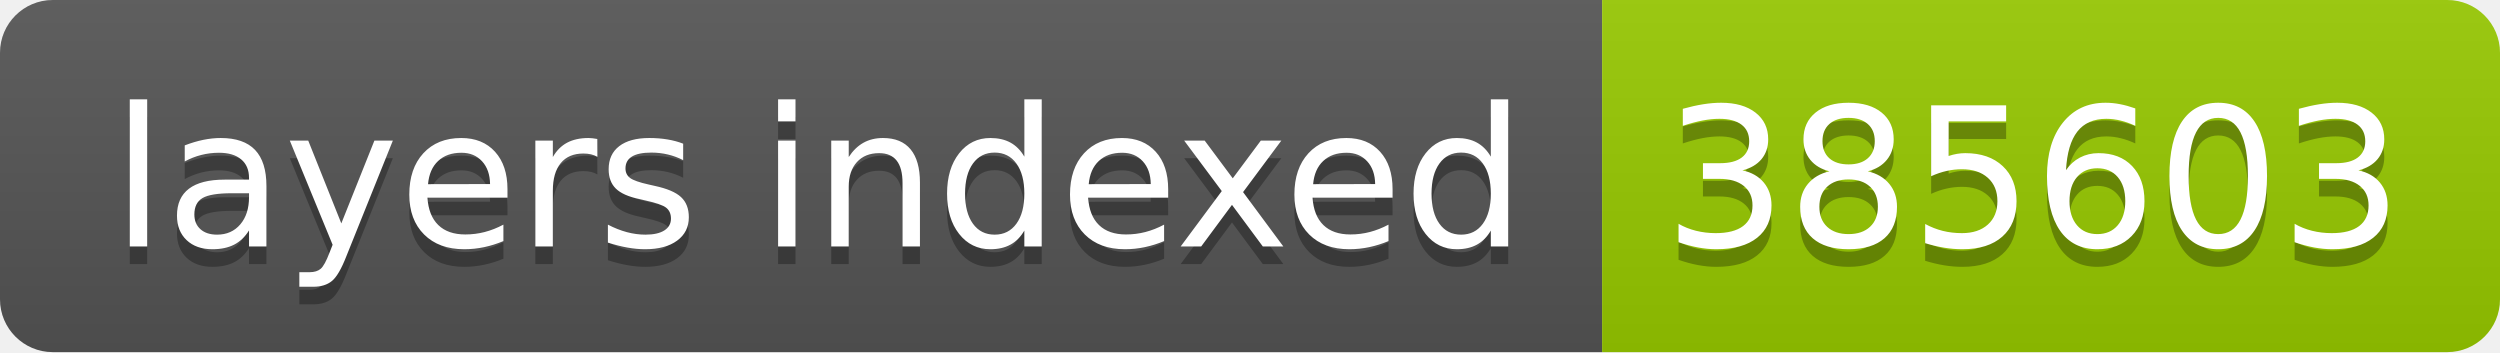
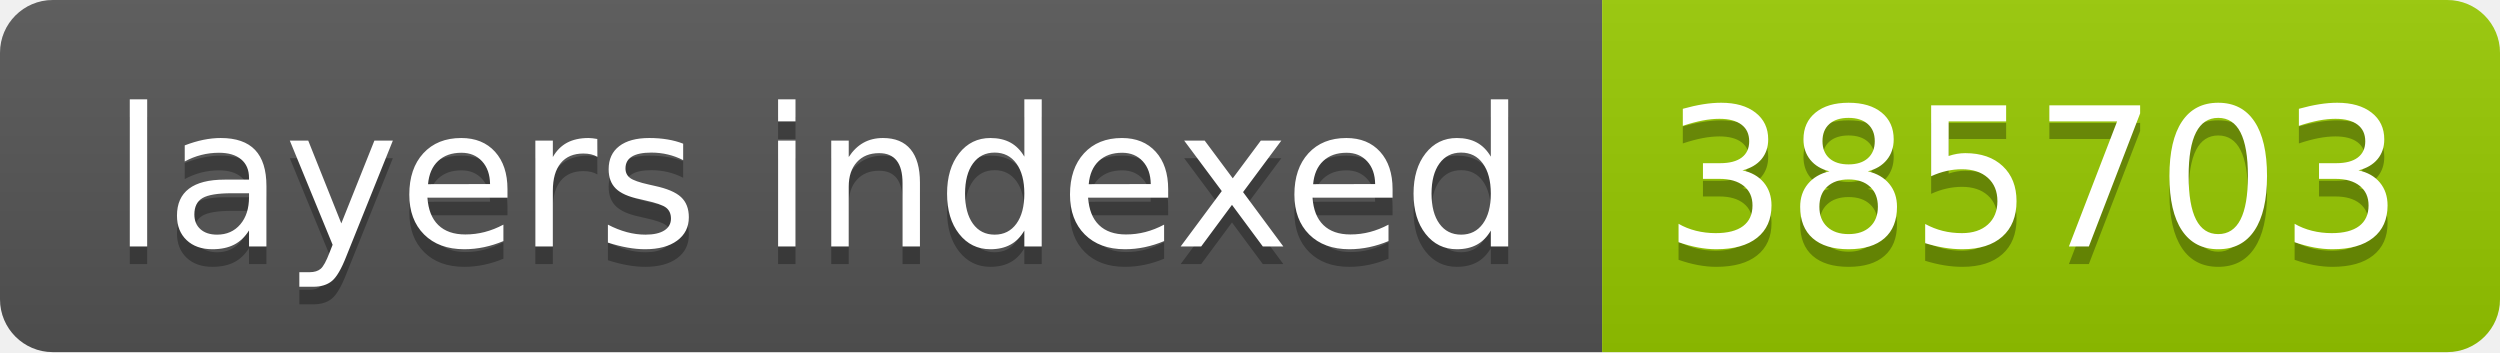
- <svg xmlns="http://www.w3.org/2000/svg" width="142" height="20" role="img" aria-label="layers indexed: 385603">
+ <svg xmlns="http://www.w3.org/2000/svg" width="142" height="20" role="img" aria-label="layers indexed: 385703">
  <linearGradient id="s" x2="0" y2="100%">
    <stop offset="0" stop-color="#bbb" stop-opacity=".1" />
    <stop offset="1" stop-opacity=".1" />
  </linearGradient>
  <clipPath id="r">
    <rect width="142" height="20" rx="3" fill="#fff" />
  </clipPath>
  <g clip-path="url(#r)">
    <rect width="91" height="20" fill="#555" />
    <rect x="91" width="51" height="20" fill="#97ca00" />
    <rect width="142" height="20" fill="url(#s)" />
  </g>
  <g fill="#fff" text-anchor="middle" font-family="Verdana,Geneva,DejaVu Sans,sans-serif" text-rendering="geometricPrecision" font-size="110">
    <text aria-hidden="true" x="465" y="150" fill="#010101" fill-opacity=".3" transform="scale(.1)" textLength="810">layers indexed</text>
    <text x="465" y="140" transform="scale(.1)" fill="#fff" textLength="810">layers indexed</text>
-     <text aria-hidden="true" x="1155" y="150" fill="#010101" fill-opacity=".3" transform="scale(.1)" textLength="410">385603</text>
-     <text x="1155" y="140" transform="scale(.1)" fill="#fff" textLength="410">385603</text>
+     <text aria-hidden="true" x="1155" y="150" fill="#010101" fill-opacity=".3" transform="scale(.1)" textLength="410">385703</text>
+     <text x="1155" y="140" transform="scale(.1)" fill="#fff" textLength="410">385703</text>
  </g>
</svg>
